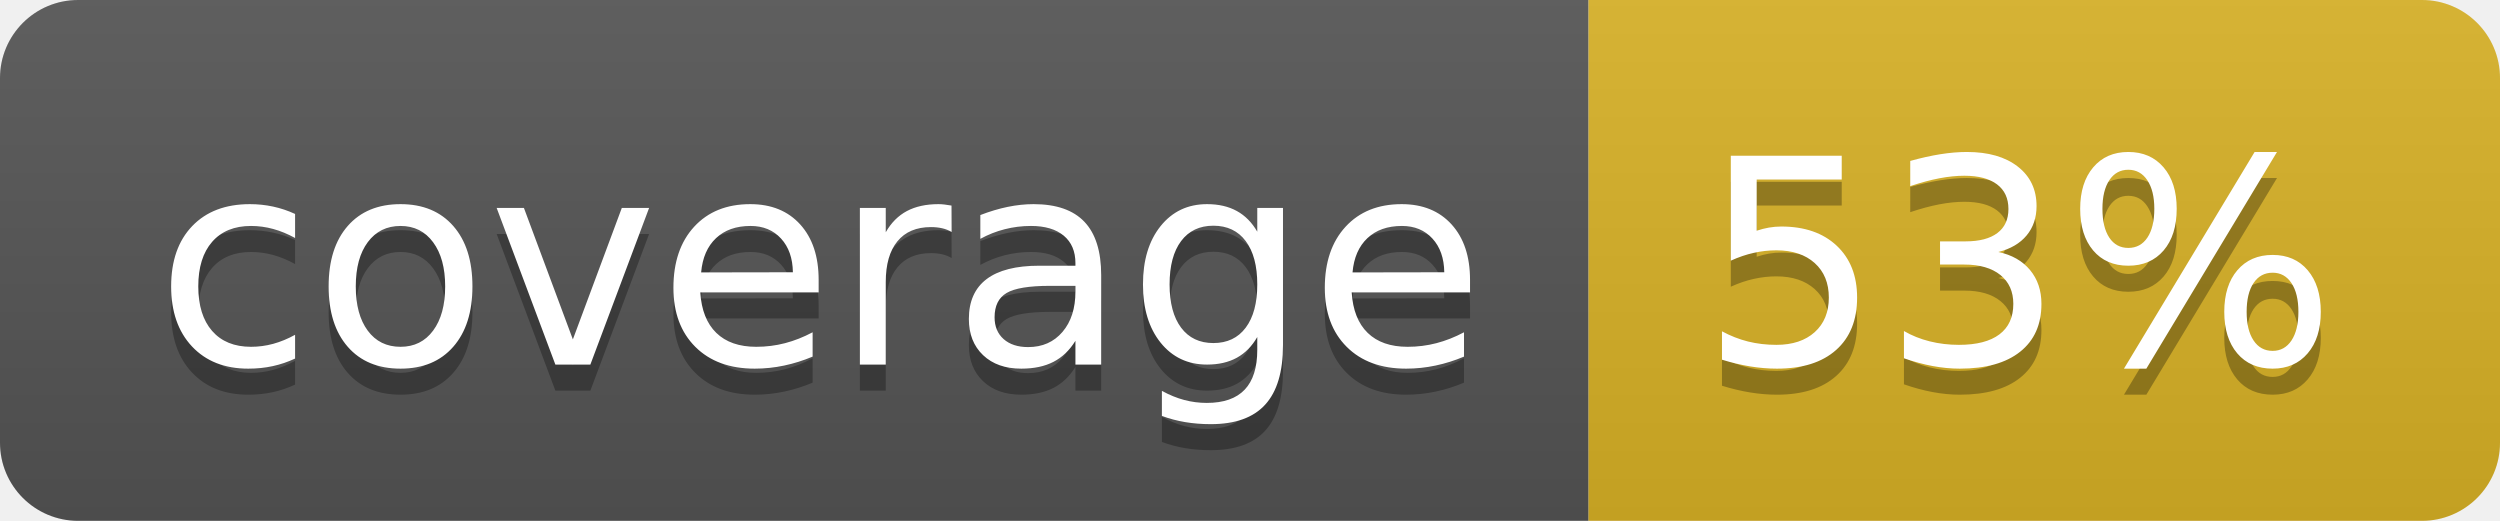
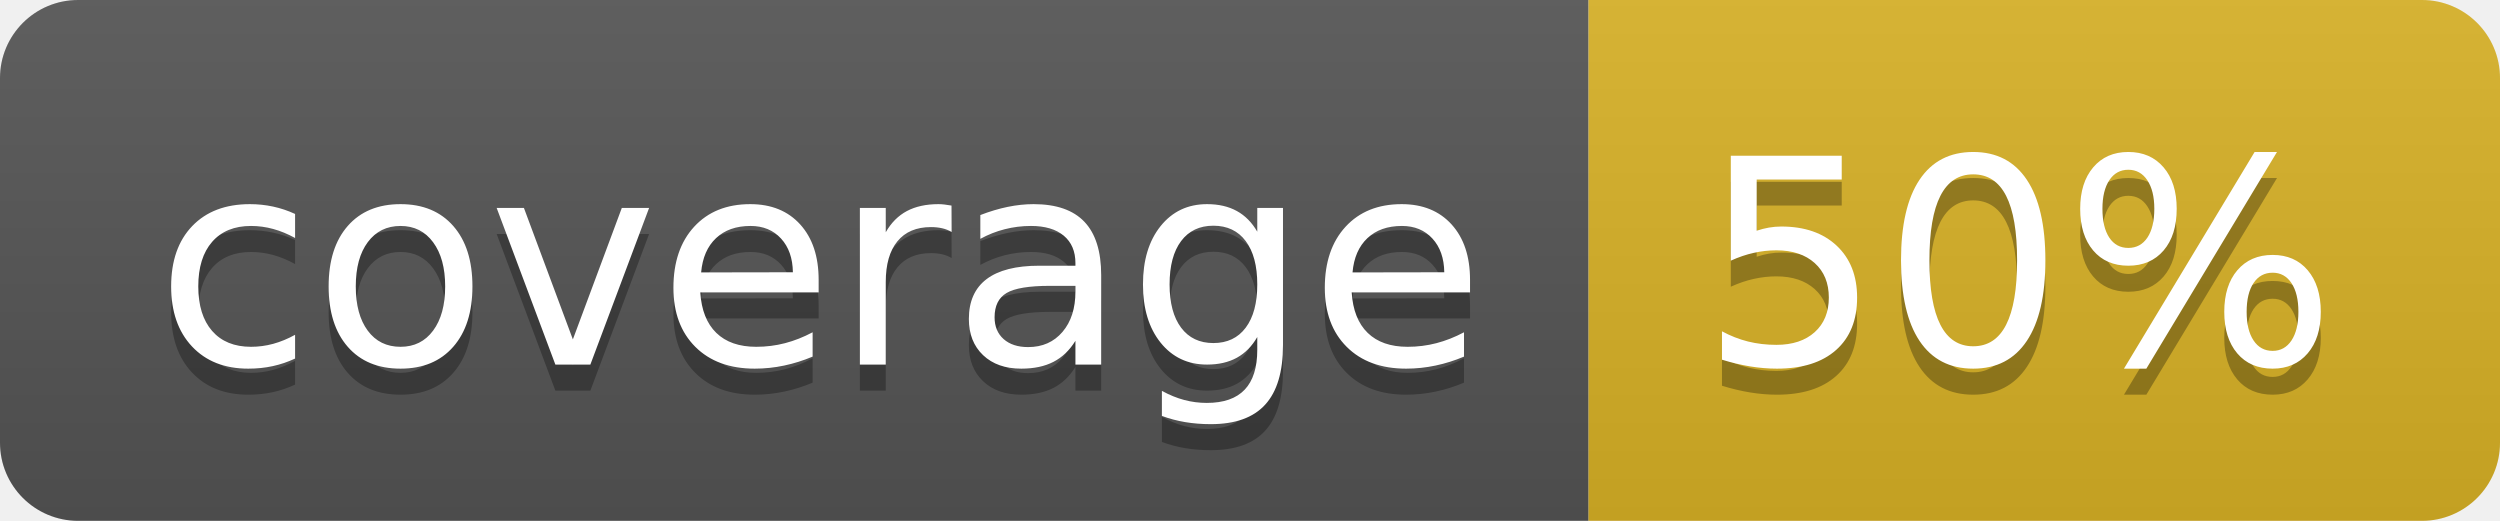
<svg xmlns="http://www.w3.org/2000/svg" width="96" height="20">
  <linearGradient id="b" x2="0" y2="100%">
    <stop offset="0" stop-color="#bbb" stop-opacity=".1" />
    <stop offset="1" stop-opacity=".1" />
  </linearGradient>
  <clipPath id="a">
    <rect width="96" height="20" rx="3" fill="#fff" />
  </clipPath>
  <g clip-path="url(#a)">
    <path fill="#555" d="M0 0h61v20H0z" />
    <path fill="#D9B226" d="M61 0h35v20H61z" />
    <path fill="url(#b)" d="M0 0h96v20H0z" />
  </g>
  <g fill="#fff" text-anchor="middle" font-family="DejaVu Sans,Verdana,Geneva,sans-serif" font-size="110">
    <text x="315" y="150" fill="#010101" fill-opacity=".3" transform="scale(.1)" textLength="510">coverage</text>
    <text x="315" y="140" transform="scale(.1)" textLength="510">coverage</text>
-     <text x="775" y="150" fill="#010101" fill-opacity=".3" transform="scale(.1)" textLength="250">53%</text>
-     <text x="775" y="140" transform="scale(.1)" textLength="250">53%</text>
+     <text x="775" y="150" fill="#010101" fill-opacity=".3" transform="scale(.1)" textLength="250">50%</text>
+     <text x="775" y="140" transform="scale(.1)" textLength="250">50%</text>
  </g>
</svg>
